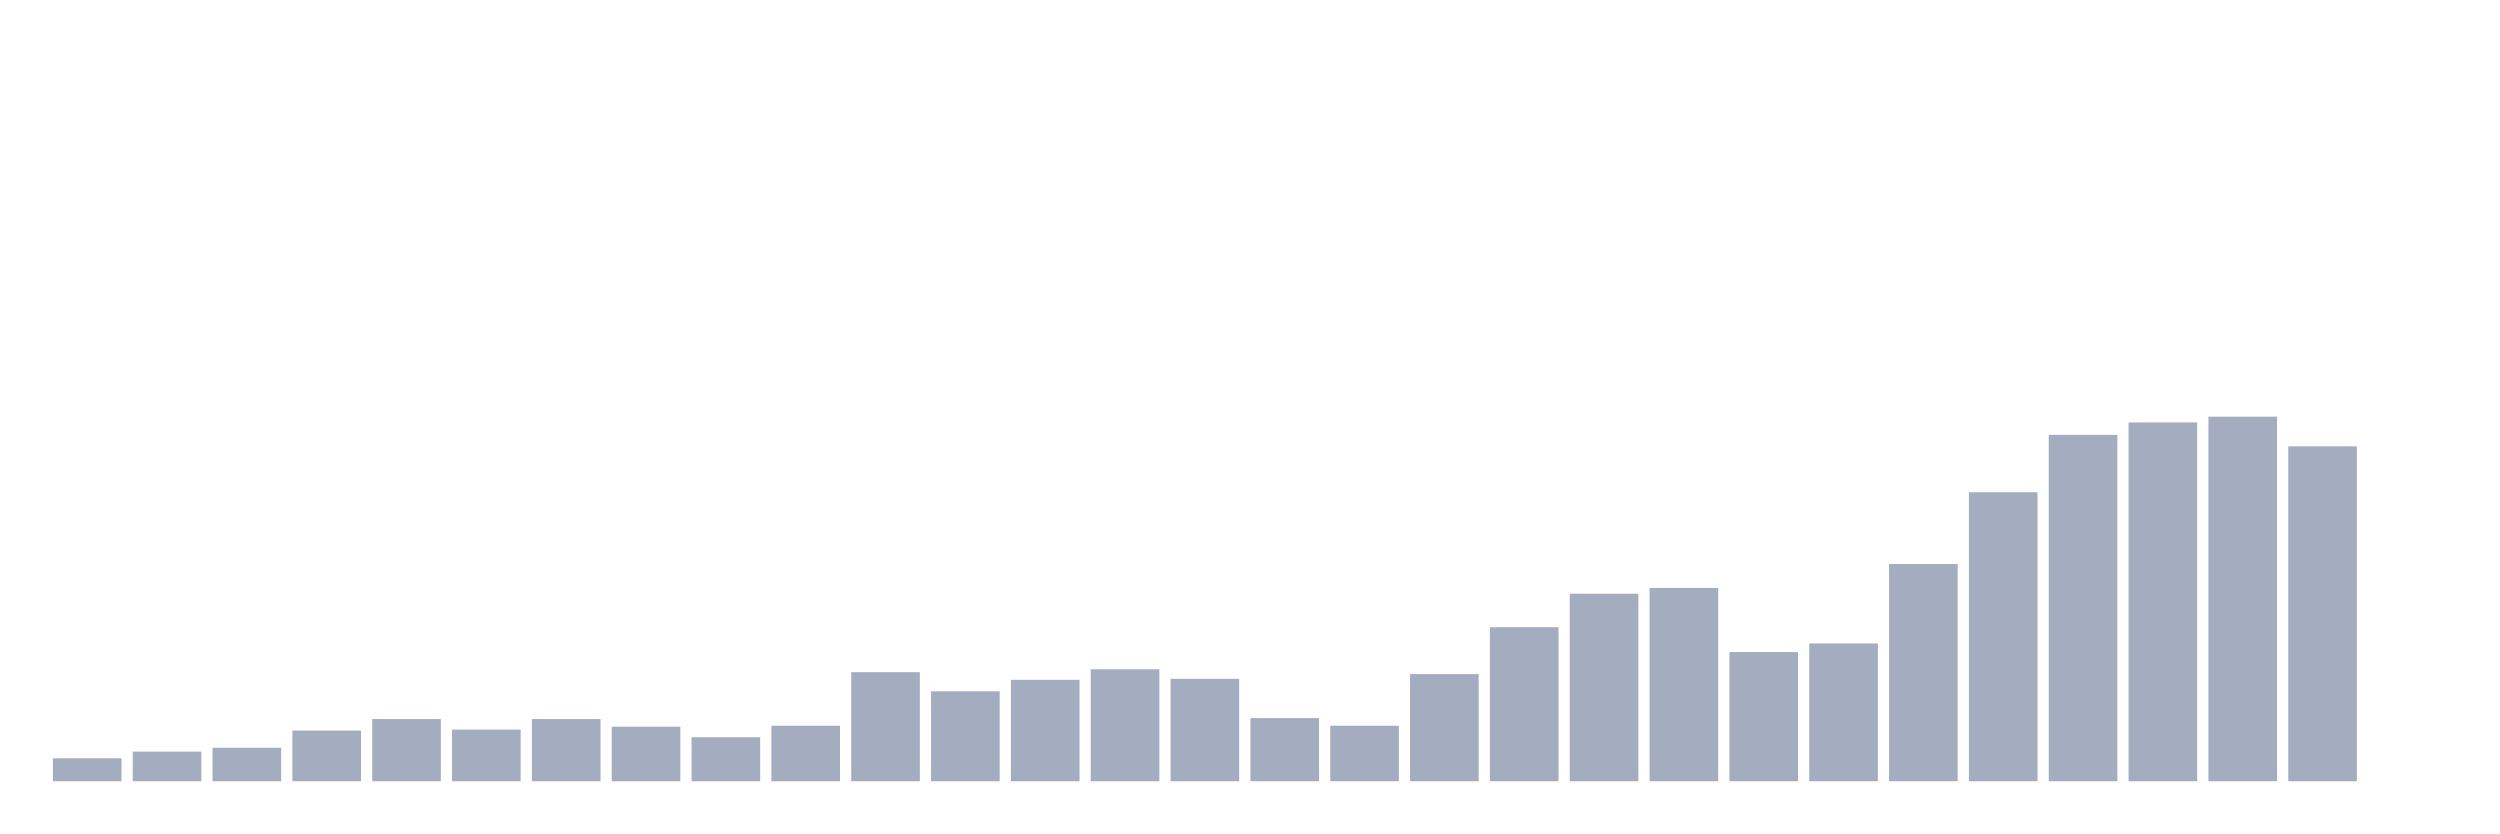
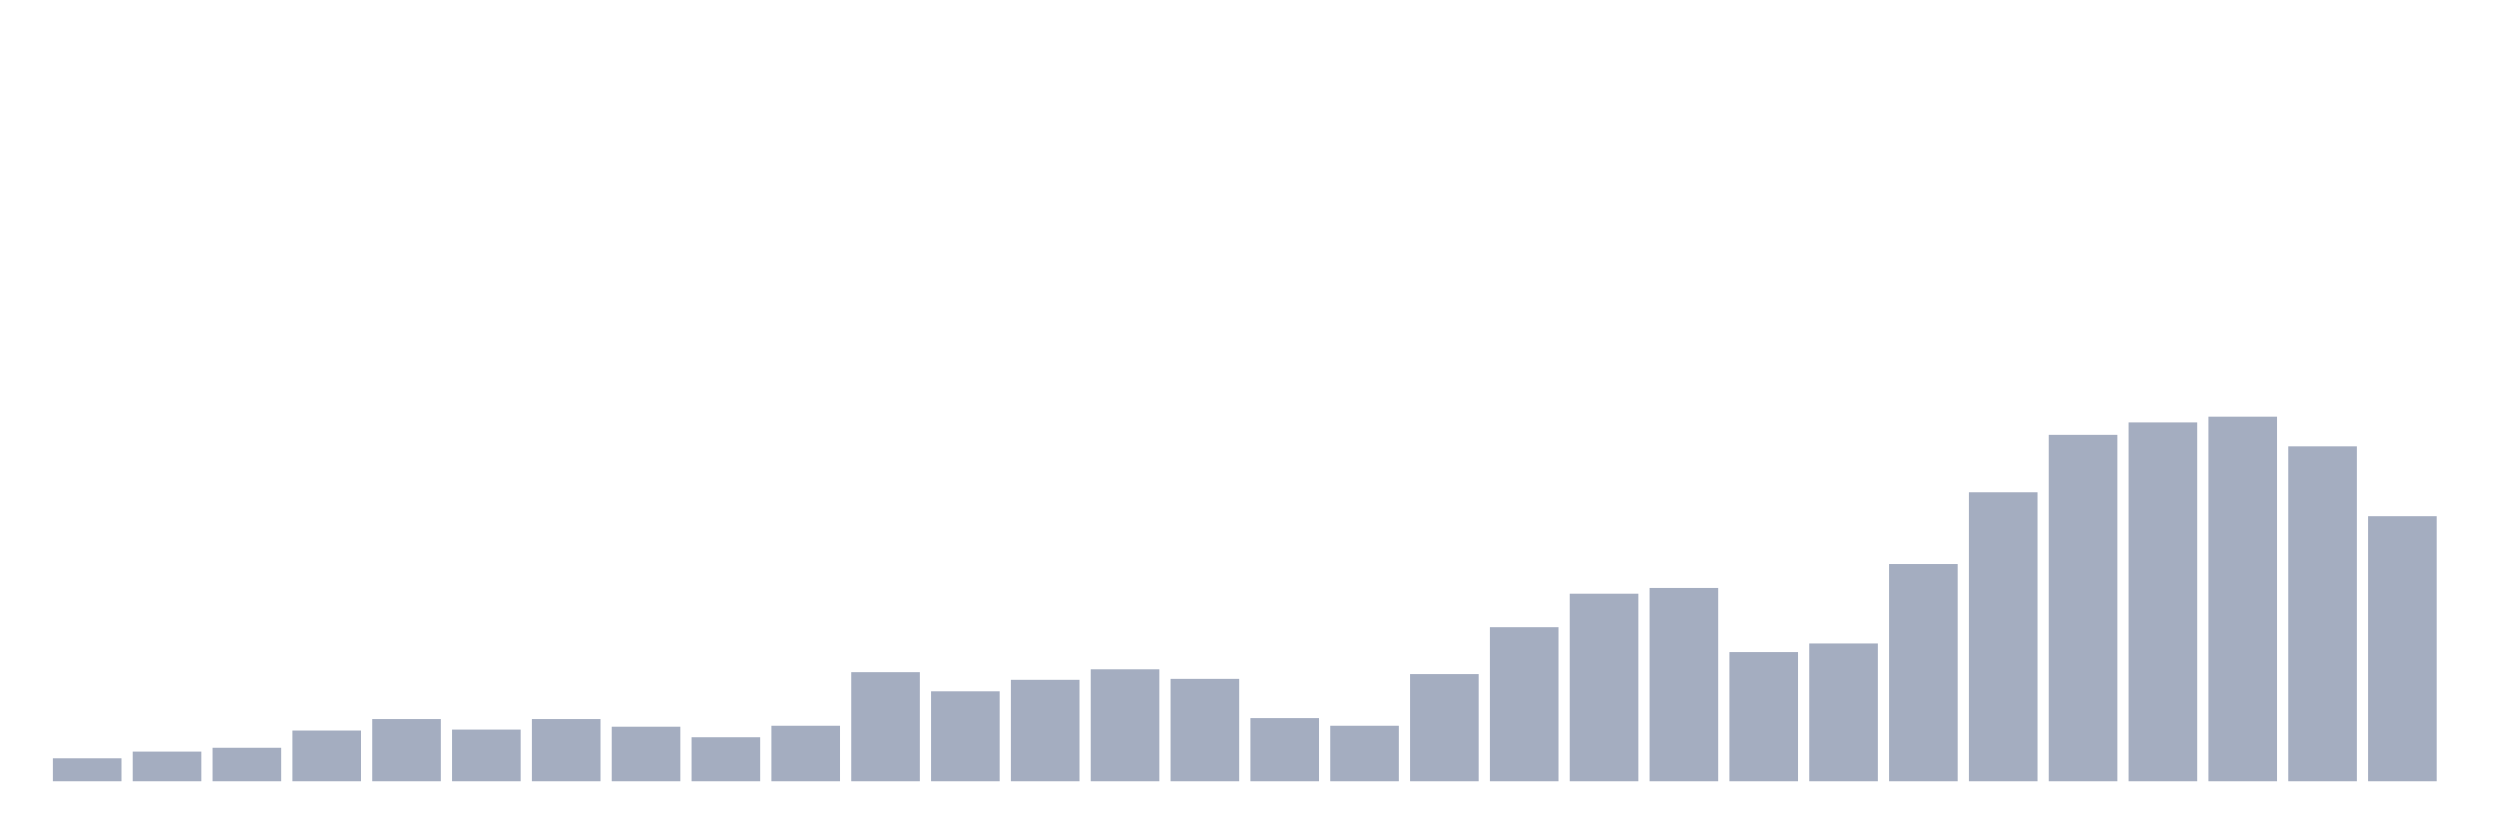
<svg xmlns="http://www.w3.org/2000/svg" viewBox="0 0 480 160">
  <g transform="translate(10,10)">
    <rect class="bar" x="0.153" width="13.175" y="135.591" height="4.409" fill="rgb(164,173,192)" />
    <rect class="bar" x="15.482" width="13.175" y="134.304" height="5.696" fill="rgb(164,173,192)" />
    <rect class="bar" x="30.81" width="13.175" y="133.57" height="6.43" fill="rgb(164,173,192)" />
    <rect class="bar" x="46.138" width="13.175" y="130.262" height="9.738" fill="rgb(164,173,192)" />
    <rect class="bar" x="61.466" width="13.175" y="128.058" height="11.942" fill="rgb(164,173,192)" />
    <rect class="bar" x="76.794" width="13.175" y="130.079" height="9.921" fill="rgb(164,173,192)" />
    <rect class="bar" x="92.123" width="13.175" y="128.058" height="11.942" fill="rgb(164,173,192)" />
    <rect class="bar" x="107.451" width="13.175" y="129.528" height="10.472" fill="rgb(164,173,192)" />
    <rect class="bar" x="122.779" width="13.175" y="131.549" height="8.451" fill="rgb(164,173,192)" />
    <rect class="bar" x="138.107" width="13.175" y="129.344" height="10.656" fill="rgb(164,173,192)" />
    <rect class="bar" x="153.436" width="13.175" y="119.055" height="20.945" fill="rgb(164,173,192)" />
    <rect class="bar" x="168.764" width="13.175" y="122.73" height="17.27" fill="rgb(164,173,192)" />
    <rect class="bar" x="184.092" width="13.175" y="120.525" height="19.475" fill="rgb(164,173,192)" />
    <rect class="bar" x="199.42" width="13.175" y="118.504" height="21.496" fill="rgb(164,173,192)" />
    <rect class="bar" x="214.748" width="13.175" y="120.341" height="19.659" fill="rgb(164,173,192)" />
    <rect class="bar" x="230.077" width="13.175" y="127.874" height="12.126" fill="rgb(164,173,192)" />
    <rect class="bar" x="245.405" width="13.175" y="129.344" height="10.656" fill="rgb(164,173,192)" />
    <rect class="bar" x="260.733" width="13.175" y="119.423" height="20.577" fill="rgb(164,173,192)" />
    <rect class="bar" x="276.061" width="13.175" y="110.42" height="29.58" fill="rgb(164,173,192)" />
    <rect class="bar" x="291.39" width="13.175" y="103.99" height="36.01" fill="rgb(164,173,192)" />
    <rect class="bar" x="306.718" width="13.175" y="102.887" height="37.113" fill="rgb(164,173,192)" />
    <rect class="bar" x="322.046" width="13.175" y="115.197" height="24.803" fill="rgb(164,173,192)" />
    <rect class="bar" x="337.374" width="13.175" y="113.543" height="26.457" fill="rgb(164,173,192)" />
    <rect class="bar" x="352.702" width="13.175" y="98.294" height="41.706" fill="rgb(164,173,192)" />
    <rect class="bar" x="368.031" width="13.175" y="84.514" height="55.486" fill="rgb(164,173,192)" />
    <rect class="bar" x="383.359" width="13.175" y="73.491" height="66.509" fill="rgb(164,173,192)" />
    <rect class="bar" x="398.687" width="13.175" y="71.102" height="68.898" fill="rgb(164,173,192)" />
    <rect class="bar" x="414.015" width="13.175" y="70" height="70" fill="rgb(164,173,192)" />
    <rect class="bar" x="429.344" width="13.175" y="75.696" height="64.304" fill="rgb(164,173,192)" />
-     <rect class="bar" x="444.672" width="13.175" y="140" height="0" fill="rgb(164,173,192)" />
+     <rect class="bar" x="444.672" width="13.175" y="89.108" height="50.892" fill="rgb(164,173,192)" />
  </g>
</svg>
